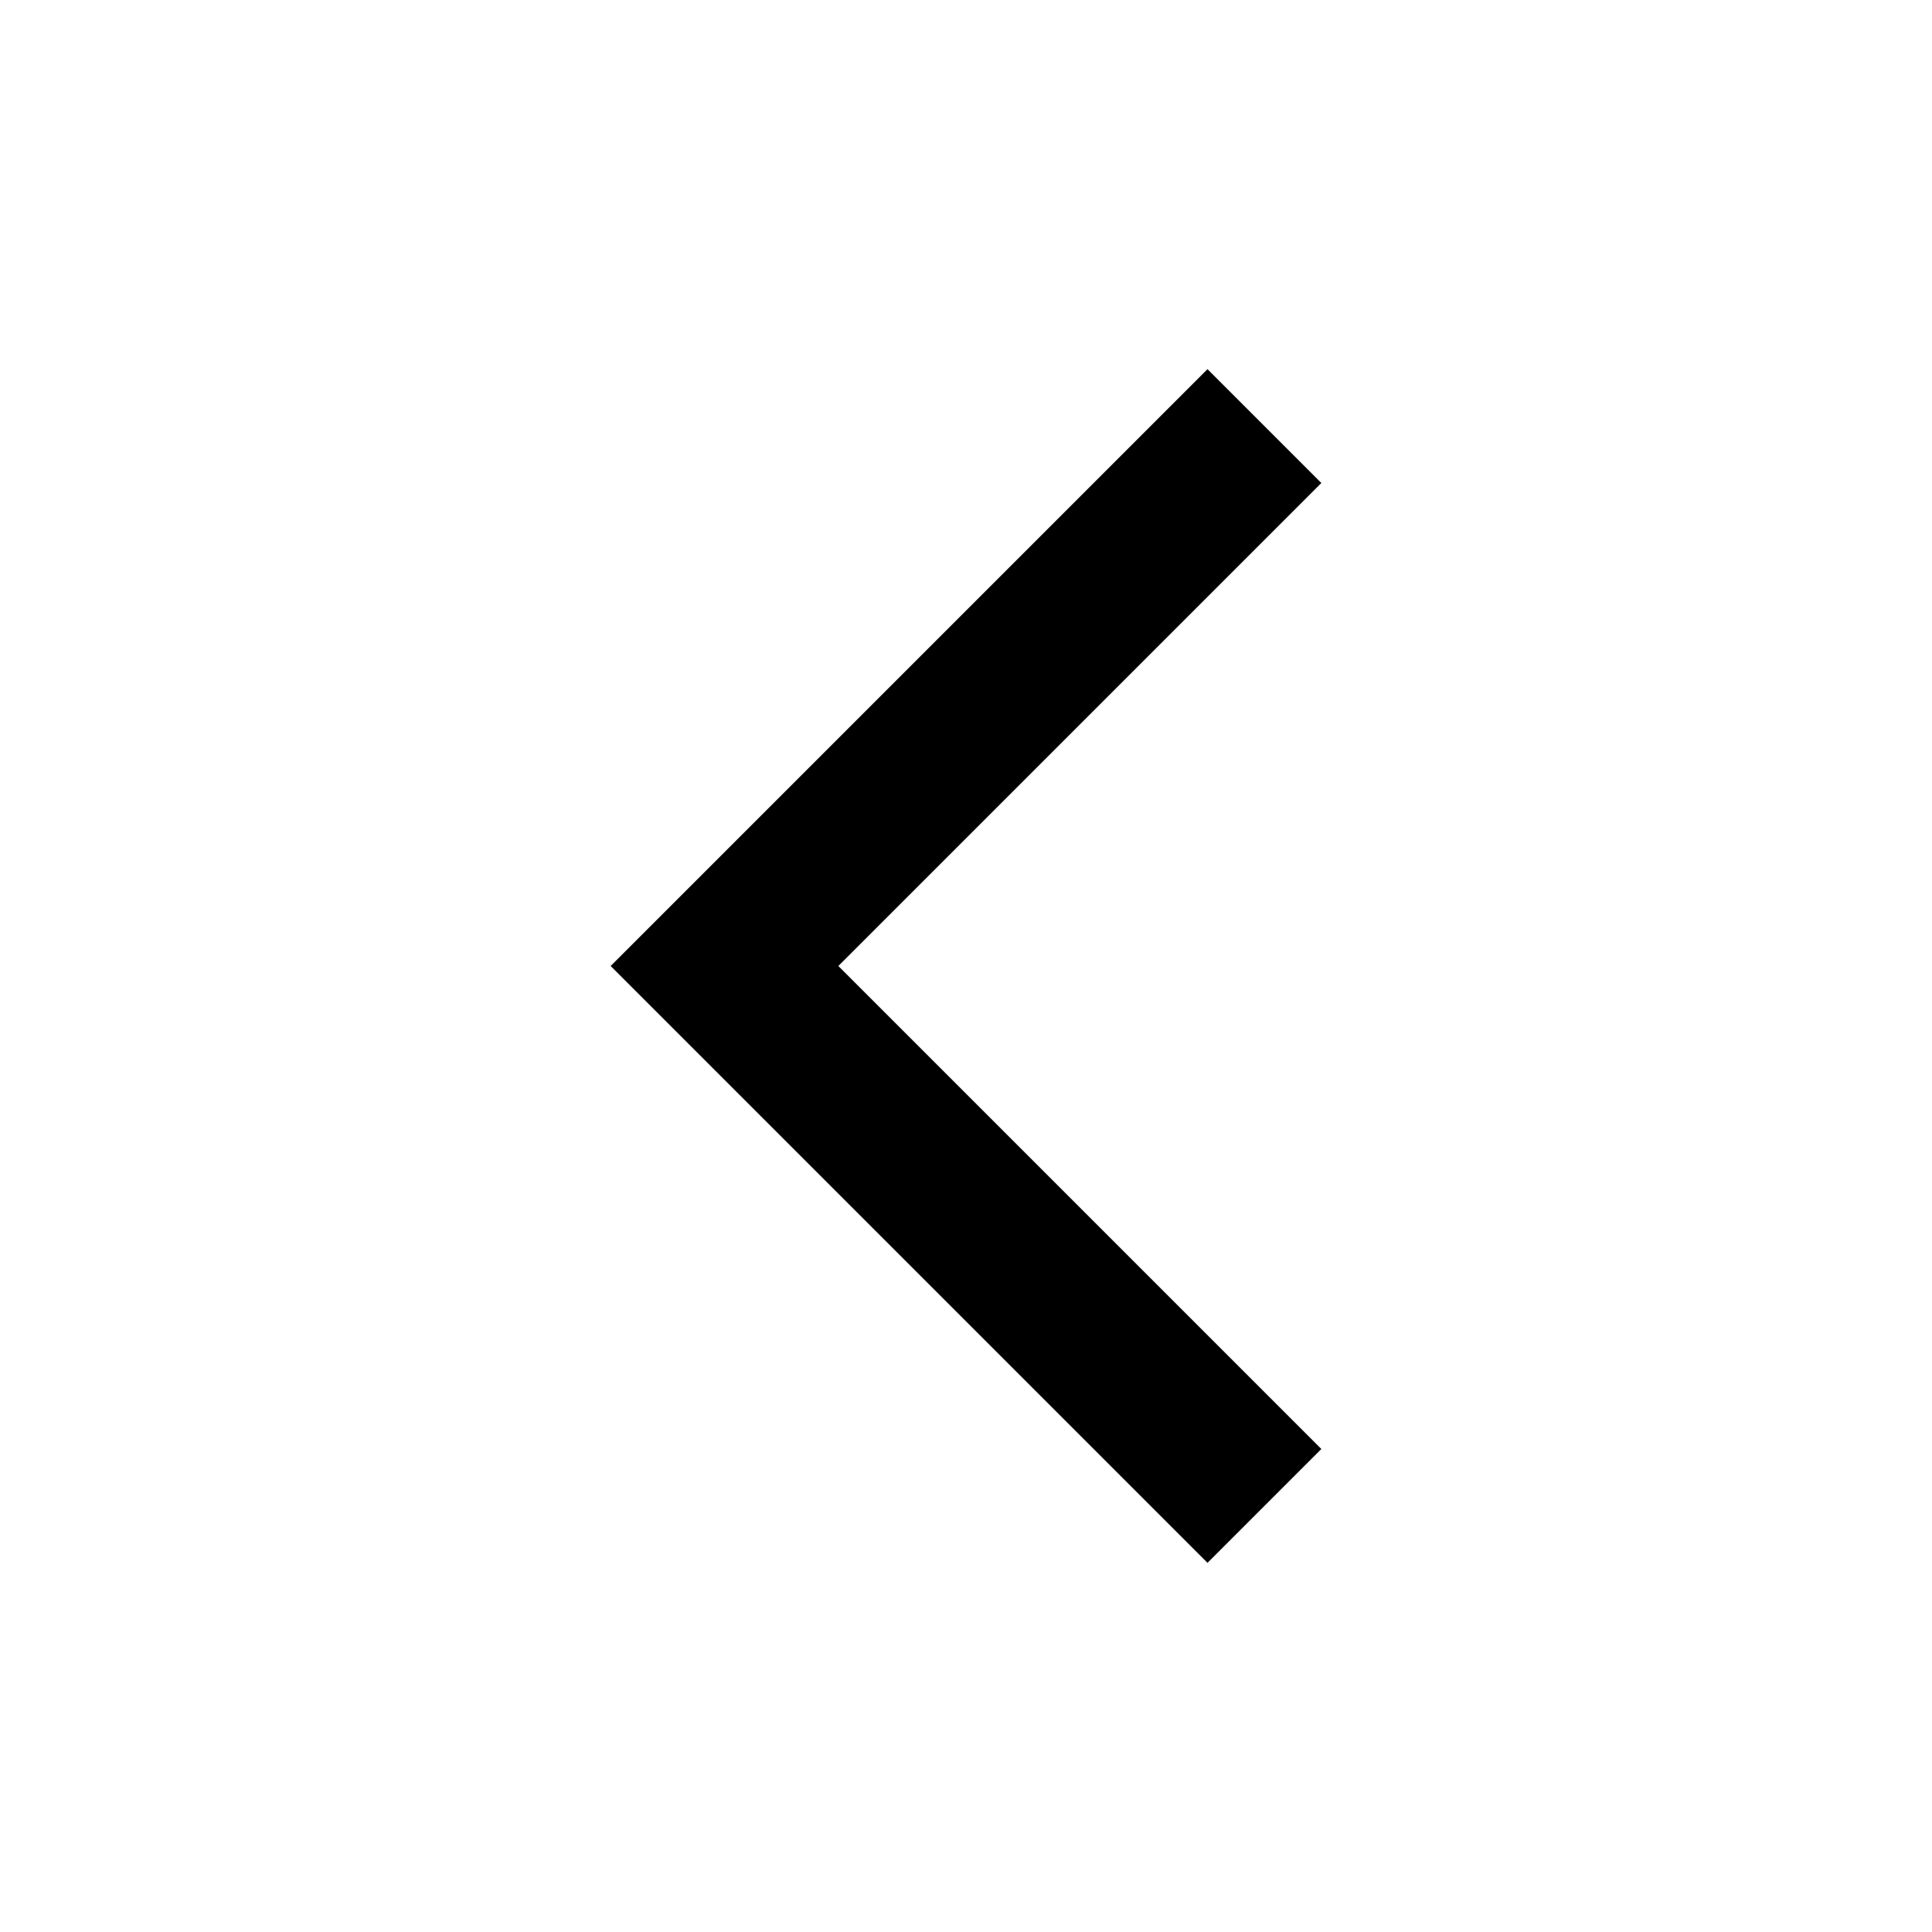
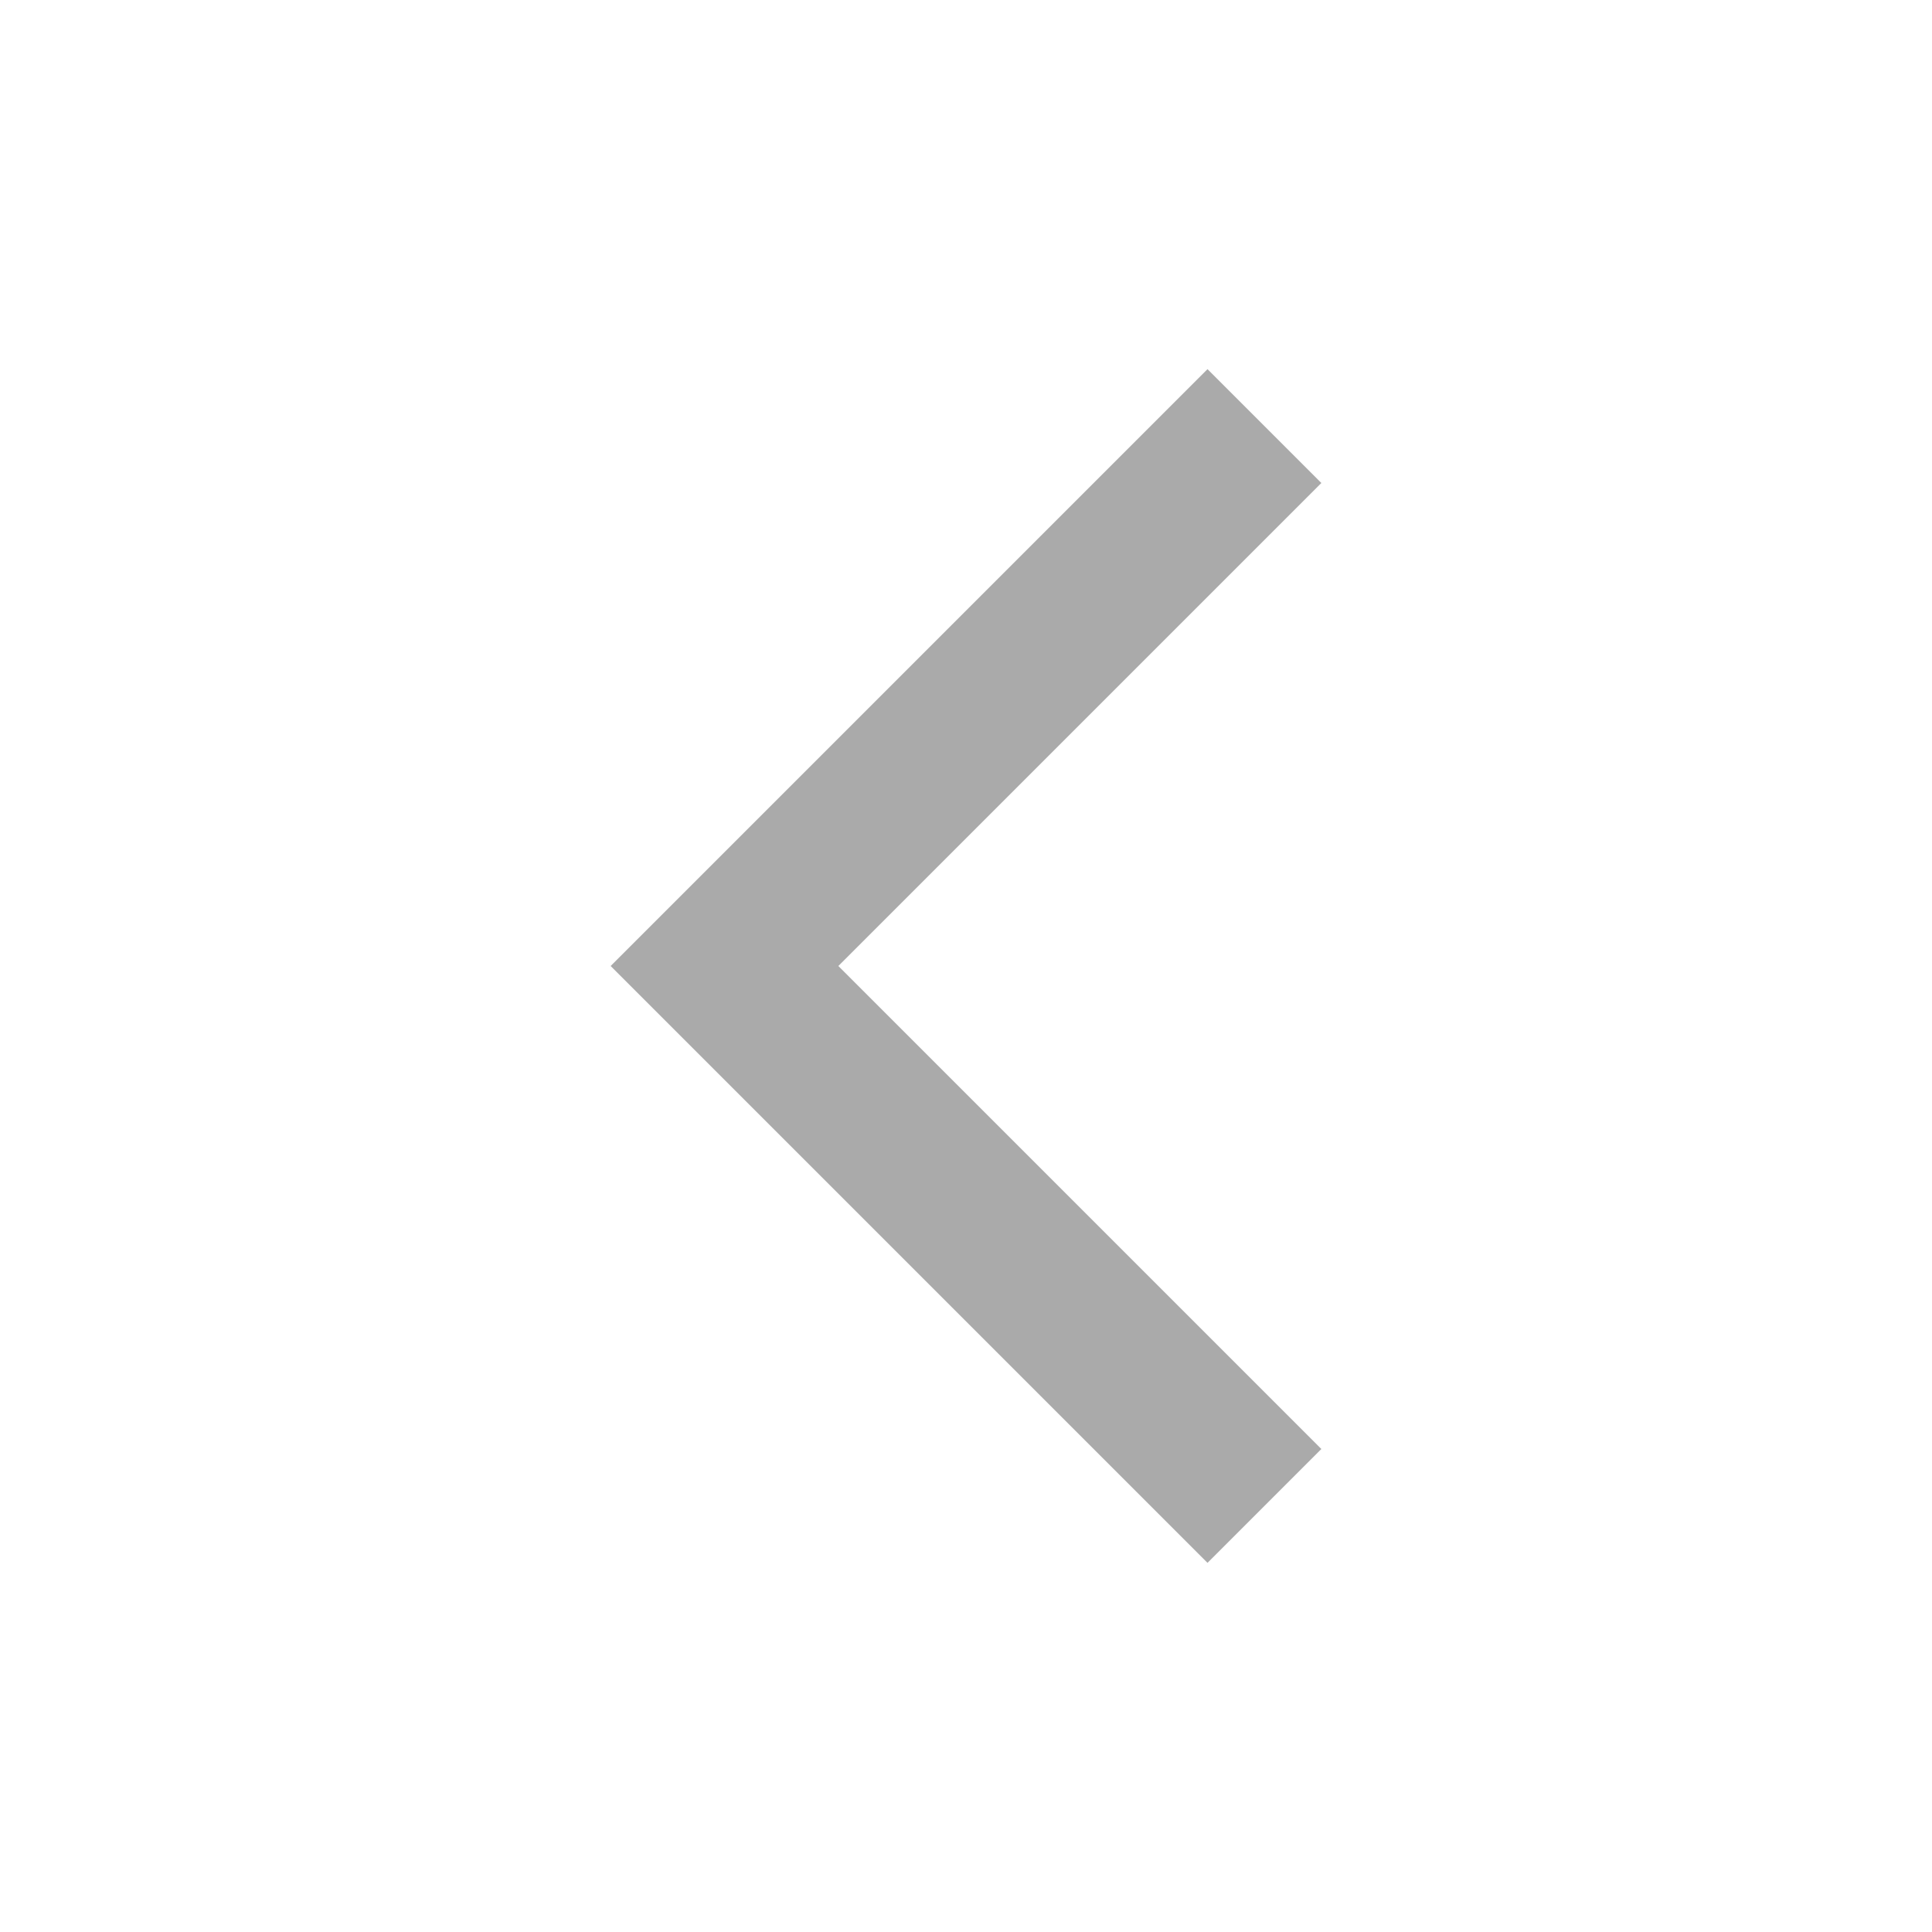
<svg xmlns="http://www.w3.org/2000/svg" width="24" height="24" viewBox="0 0 24 24" fill="none">
-   <path d="M15 18L9 12L15 6" stroke="currentColor" stroke-width="2" stroke-linecap="square" />
+   <path d="M15 18L9 12L15 6" stroke="#aaaaaa" stroke-width="2" stroke-linecap="square" />
</svg>
